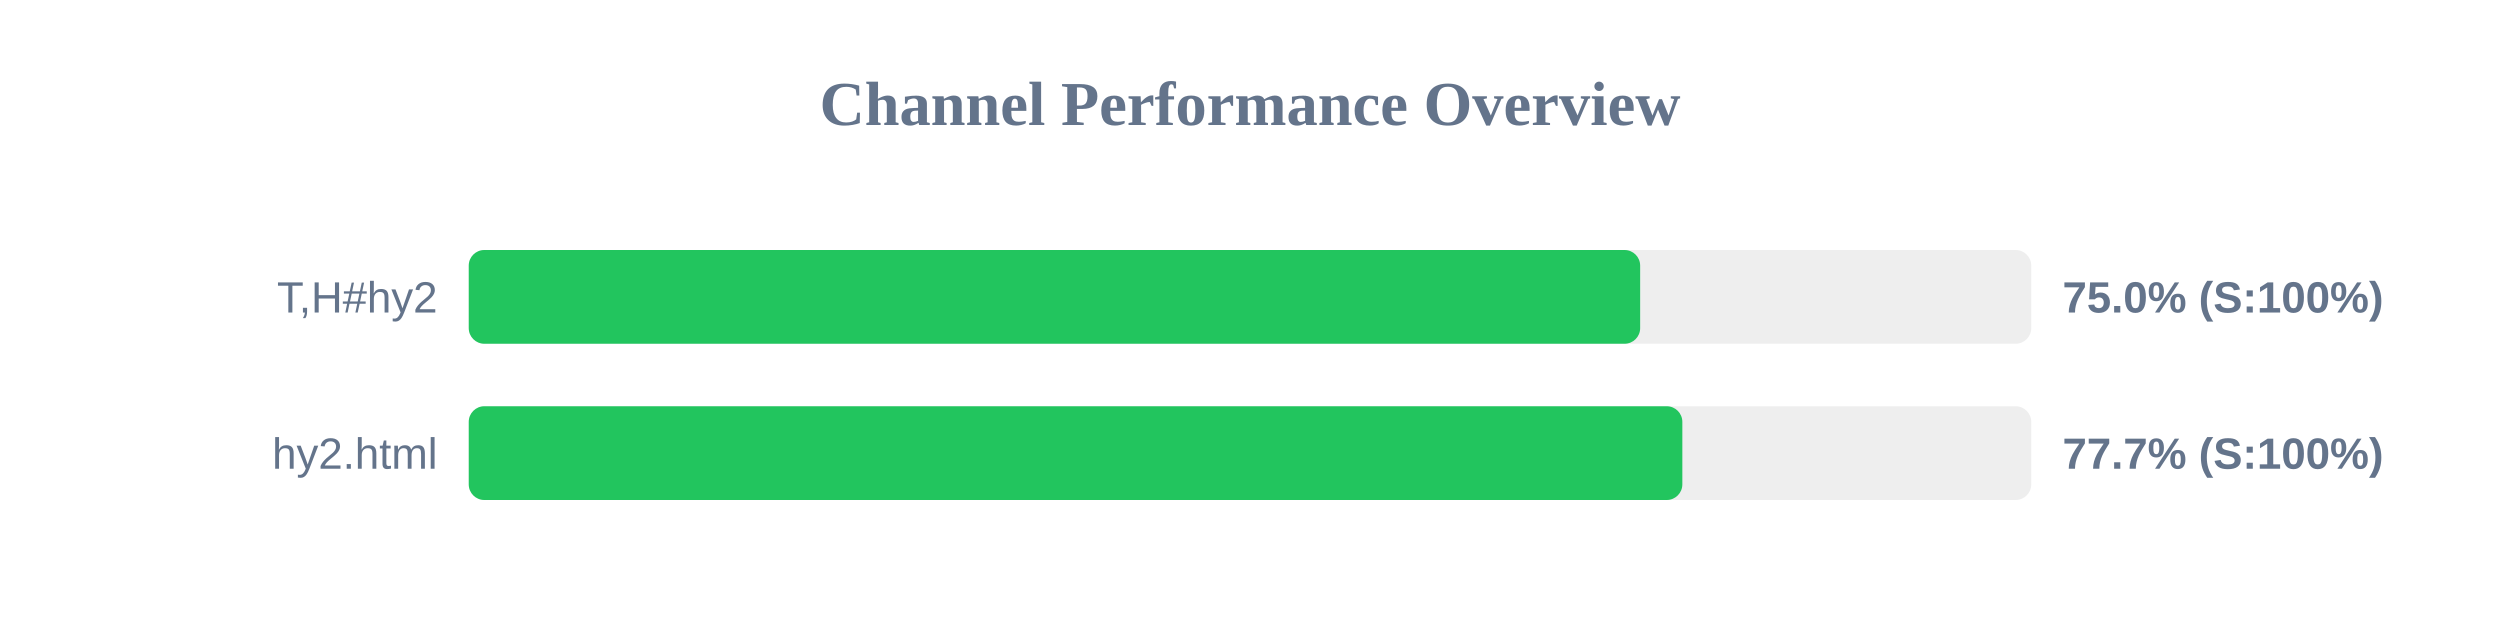
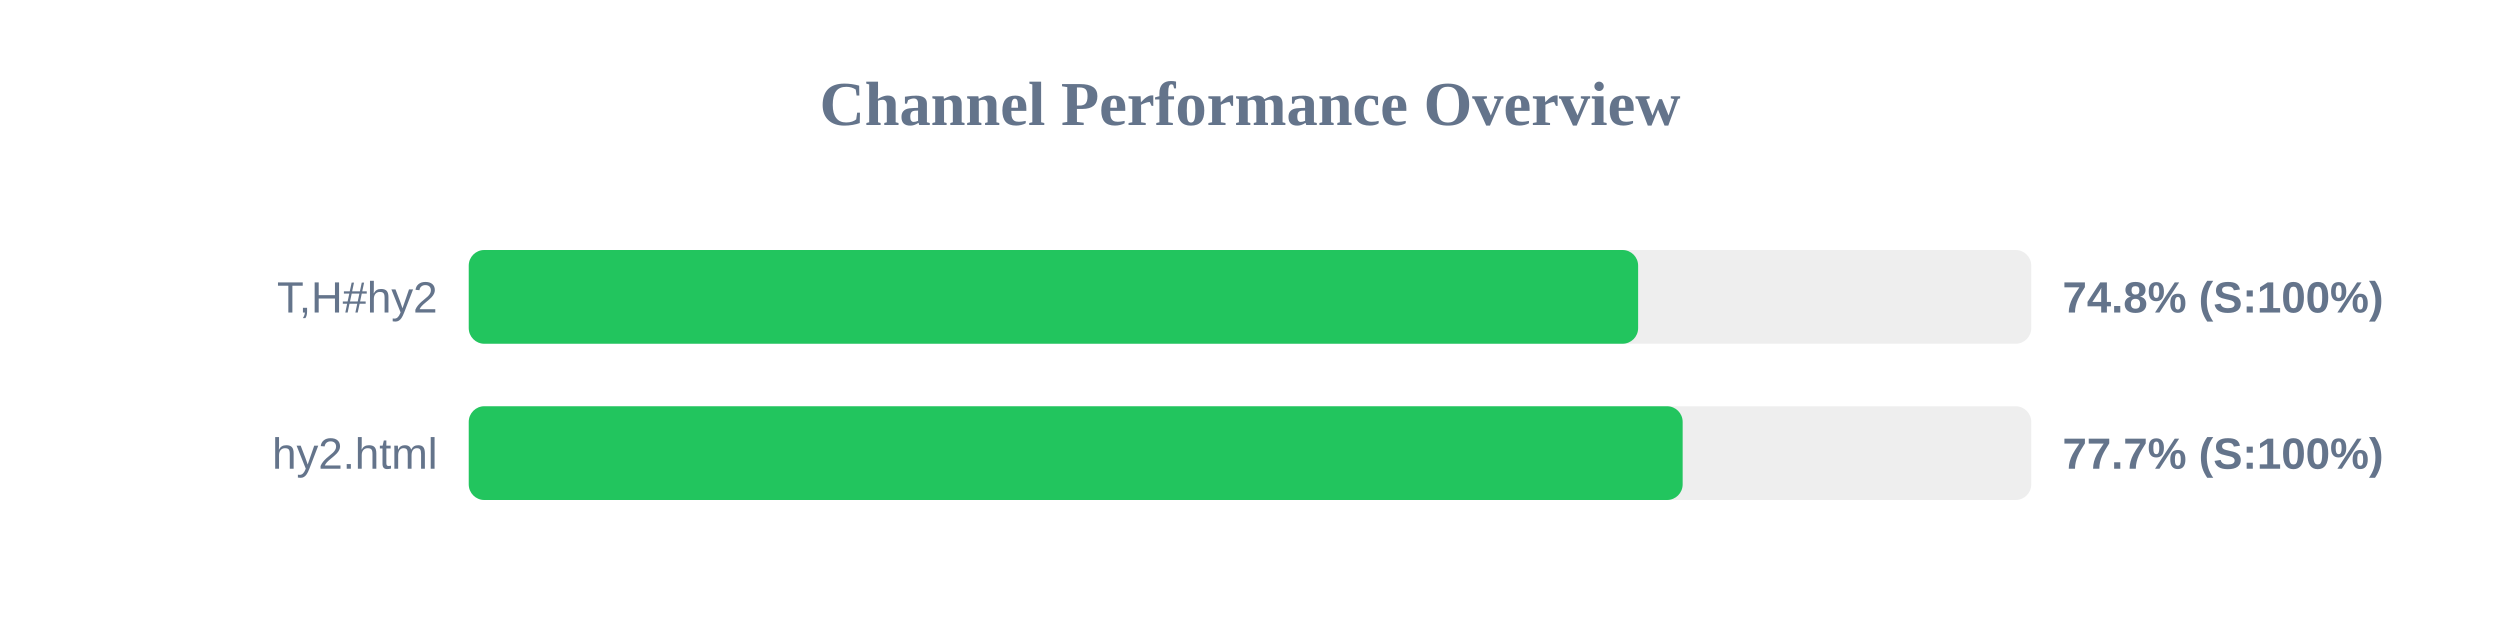
<svg xmlns="http://www.w3.org/2000/svg" width="800" height="200" version="1.1">
  <style>
        .row { font: 14px Arial; fill: #64748b; }
        .score { font: bold 14px Arial; fill: #64748b; }
    </style>
  <text x="400" y="40" text-anchor="middle" font-size="20px" font-weight="bold" fill="#64748b">Channel Performance Overview</text>
  <rect x="150" y="80" width="500" height="30" fill="#eee" rx="5" />
-   <rect x="150" y="80" width="374.85" height="30" fill="#22c55e" rx="5" />
+   <rect x="150" y="80" width="374.2" height="30" fill="#22c55e" rx="5" />
  <text x="140" y="100" text-anchor="end" class="row">T,H#hy2</text>
-   <text x="660" y="100" text-anchor="start" class="score">75.0% (S:100%)</text>
+   <text x="660" y="100" text-anchor="start" class="score">74.8% (S:100%)</text>
  <rect x="150" y="130" width="500" height="30" fill="#eee" rx="5" />
-   <rect x="150" y="130" width="388.35" height="30" fill="#22c55e" rx="5" />
+   <rect x="150" y="130" width="388.45" height="30" fill="#22c55e" rx="5" />
  <text x="140" y="150" text-anchor="end" class="row">hy2.html</text>
  <text x="660" y="150" text-anchor="start" class="score">77.7% (S:100%)</text>
</svg>
